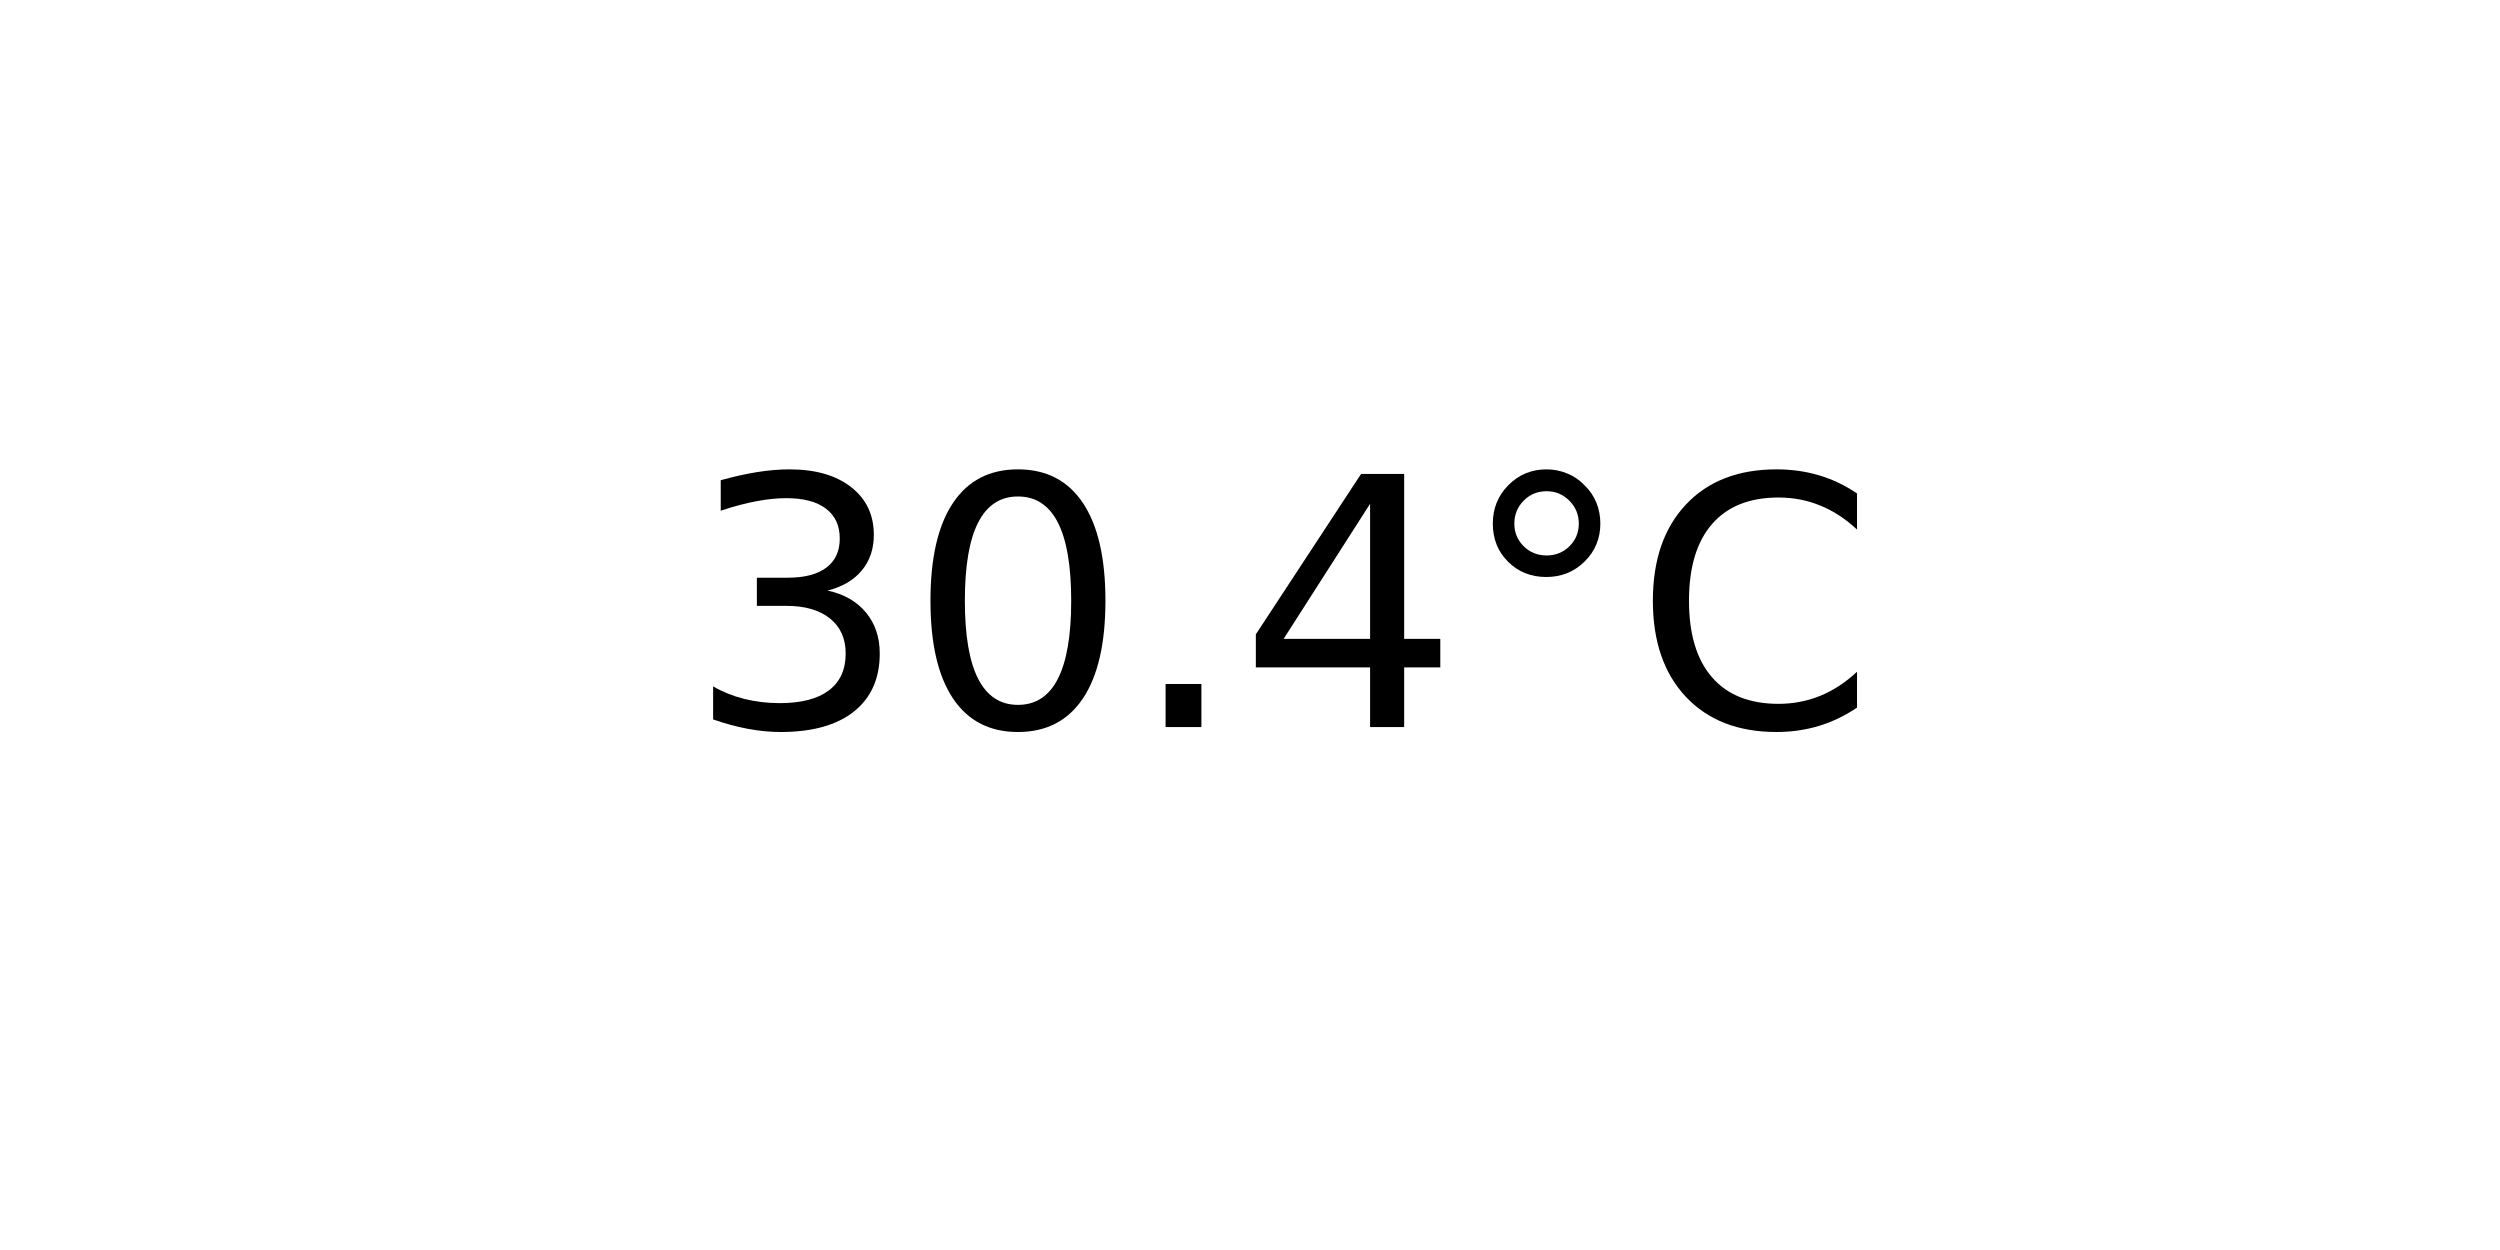
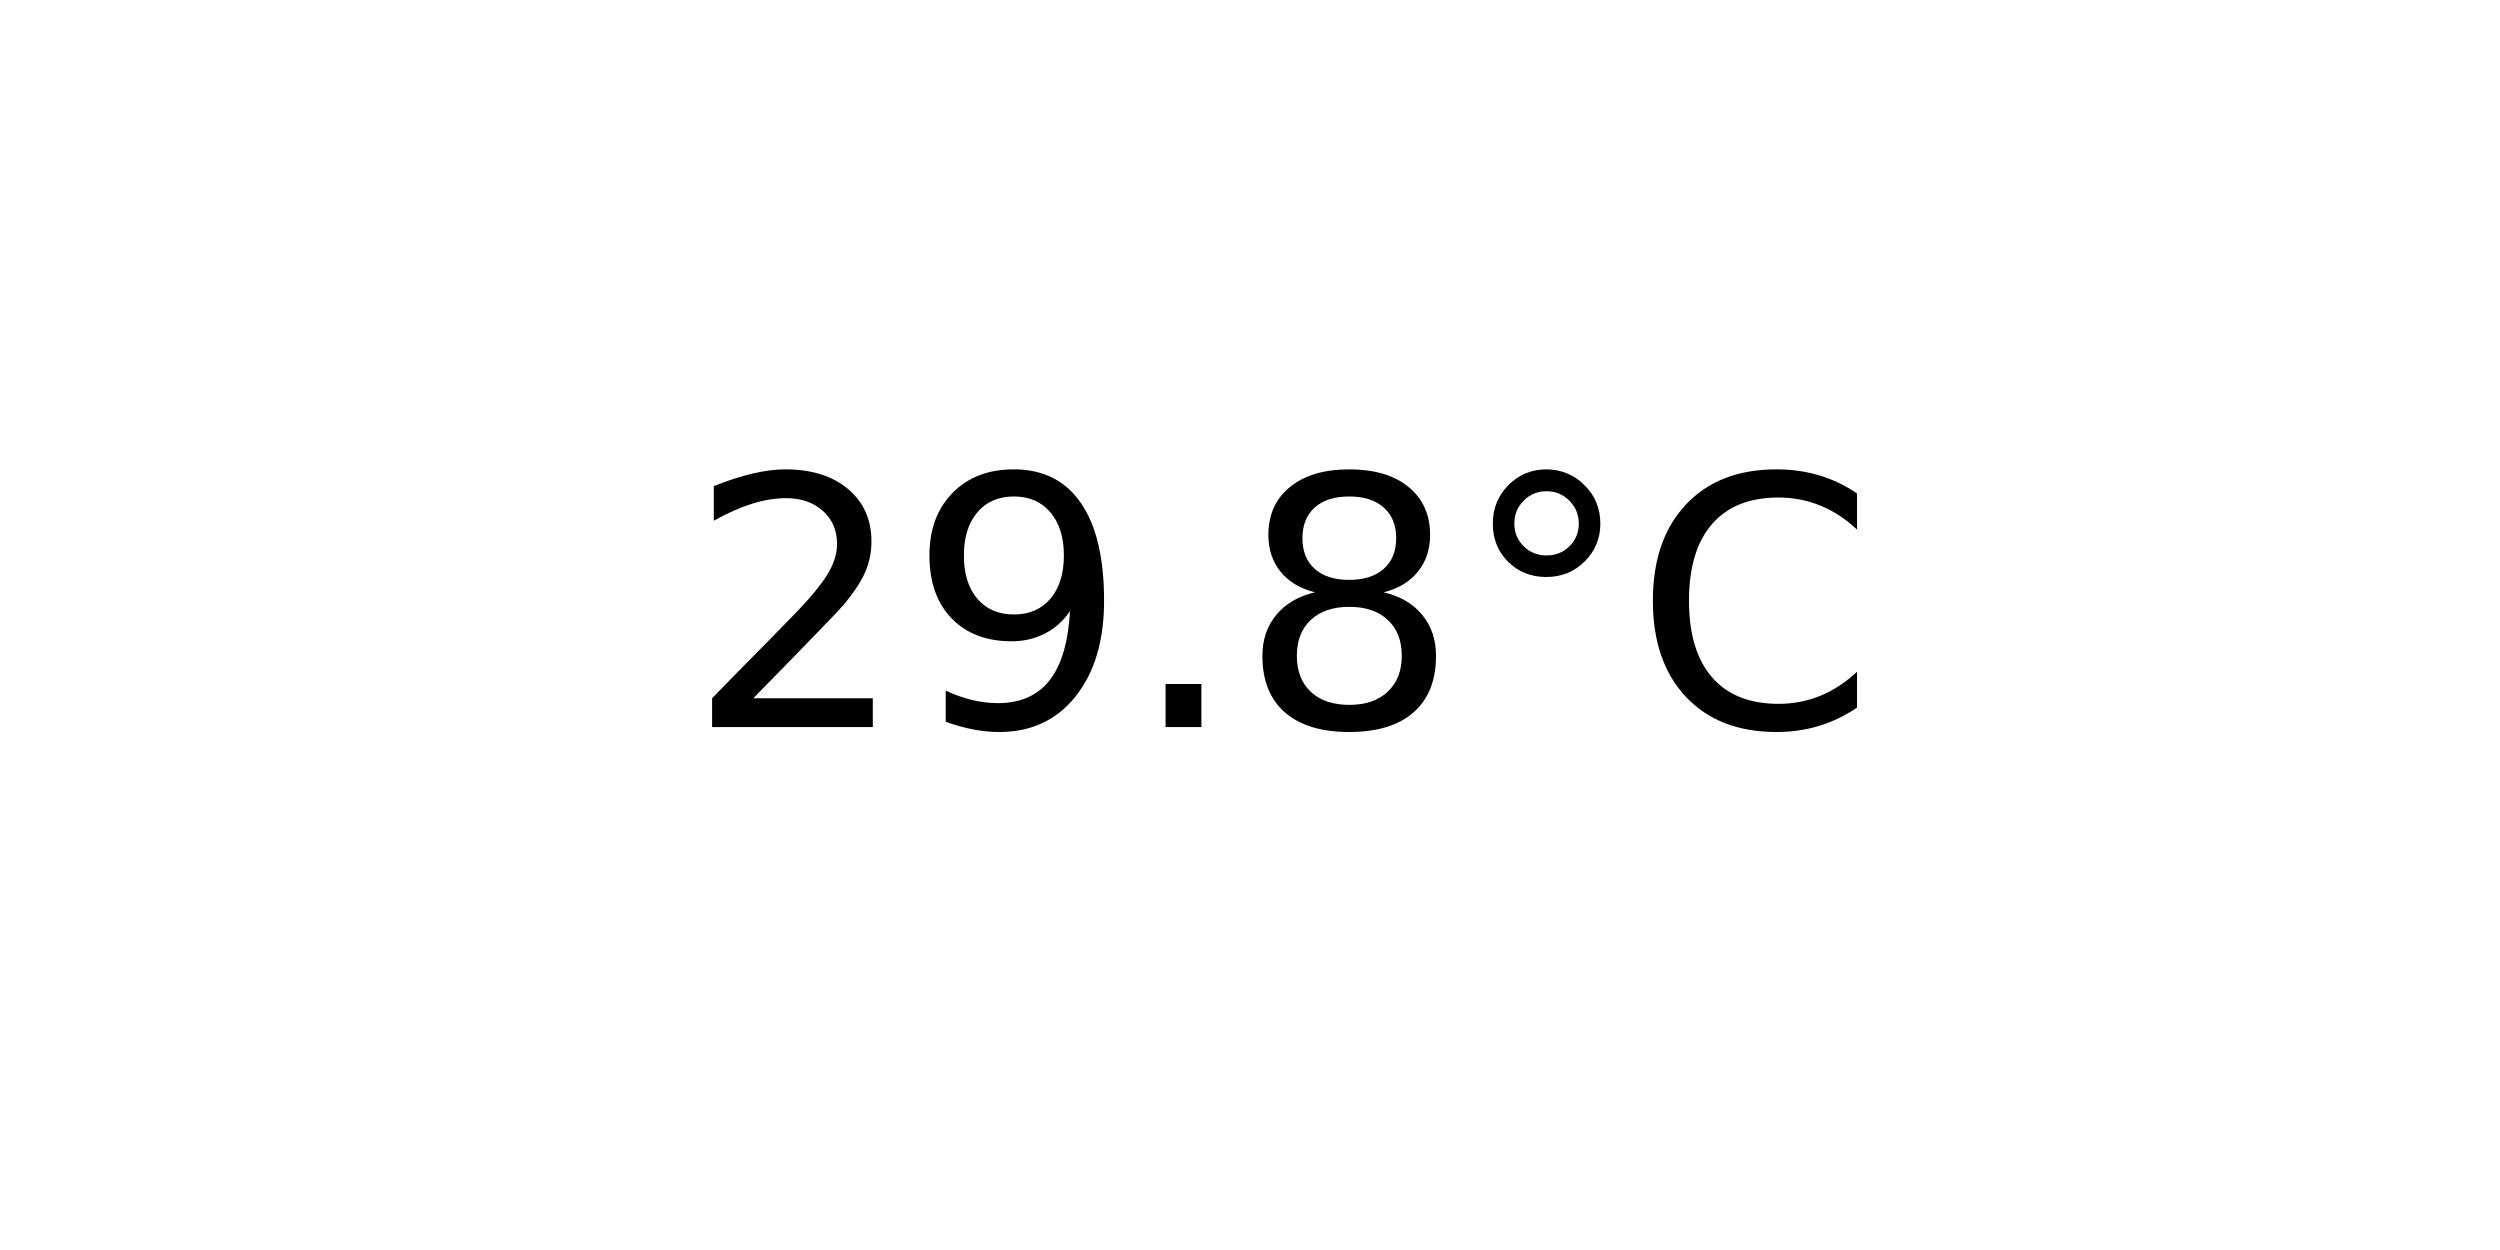
<svg xmlns="http://www.w3.org/2000/svg" xmlns:xlink="http://www.w3.org/1999/xlink" width="72pt" height="36pt" viewBox="0 0 72 36" version="1.1">
  <defs>
    <style type="text/css">*{stroke-linejoin: round; stroke-linecap: butt}</style>
  </defs>
  <g id="figure_1">
    <g id="axes_1">
      <g id="text_1">
        <g transform="translate(19.77578 20.93937) scale(0.1 -0.1)">
          <defs>
-             <path id="DejaVuSans-33" d="M 2597 2516  Q 3050 2419 3304 2112  Q 3559 1806 3559 1356  Q 3559 666 3084 287  Q 2609 -91 1734 -91  Q 1441 -91 1130 -33  Q 819 25 488 141  L 488 750  Q 750 597 1062 519  Q 1375 441 1716 441  Q 2309 441 2620 675  Q 2931 909 2931 1356  Q 2931 1769 2642 2001  Q 2353 2234 1838 2234  L 1294 2234  L 1294 2753  L 1863 2753  Q 2328 2753 2575 2939  Q 2822 3125 2822 3475  Q 2822 3834 2567 4026  Q 2313 4219 1838 4219  Q 1578 4219 1281 4162  Q 984 4106 628 3988  L 628 4550  Q 988 4650 1302 4700  Q 1616 4750 1894 4750  Q 2613 4750 3031 4423  Q 3450 4097 3450 3541  Q 3450 3153 3228 2886  Q 3006 2619 2597 2516  z " transform="scale(0.015625)" />
-             <path id="DejaVuSans-30" d="M 2034 4250  Q 1547 4250 1301 3770  Q 1056 3291 1056 2328  Q 1056 1369 1301 889  Q 1547 409 2034 409  Q 2525 409 2770 889  Q 3016 1369 3016 2328  Q 3016 3291 2770 3770  Q 2525 4250 2034 4250  z M 2034 4750  Q 2819 4750 3233 4129  Q 3647 3509 3647 2328  Q 3647 1150 3233 529  Q 2819 -91 2034 -91  Q 1250 -91 836 529  Q 422 1150 422 2328  Q 422 3509 836 4129  Q 1250 4750 2034 4750  z " transform="scale(0.015625)" />
+             <path id="DejaVuSans-32" d="M 1228 531  L 3431 531  L 3431 0  L 469 0  L 469 531  Q 828 903 1448 1529  Q 2069 2156 2228 2338  Q 2531 2678 2651 2914  Q 2772 3150 2772 3378  Q 2772 3750 2511 3984  Q 2250 4219 1831 4219  Q 1534 4219 1204 4116  Q 875 4013 500 3803  L 500 4441  Q 881 4594 1212 4672  Q 1544 4750 1819 4750  Q 2544 4750 2975 4387  Q 3406 4025 3406 3419  Q 3406 3131 3298 2873  Q 3191 2616 2906 2266  Q 2828 2175 2409 1742  Q 1991 1309 1228 531  z " transform="scale(0.015625)" />
+             <path id="DejaVuSans-39" d="M 703 97  L 703 672  Q 941 559 1184 500  Q 1428 441 1663 441  Q 2288 441 2617 861  Q 2947 1281 2994 2138  Q 2813 1869 2534 1725  Q 2256 1581 1919 1581  Q 1219 1581 811 2004  Q 403 2428 403 3163  Q 403 3881 828 4315  Q 1253 4750 1959 4750  Q 2769 4750 3195 4129  Q 3622 3509 3622 2328  Q 3622 1225 3098 567  Q 2575 -91 1691 -91  Q 1453 -91 1209 -44  Q 966 3 703 97  z M 1959 2075  Q 2384 2075 2632 2365  Q 2881 2656 2881 3163  Q 2881 3666 2632 3958  Q 2384 4250 1959 4250  Q 1534 4250 1286 3958  Q 1038 3666 1038 3163  Q 1038 2656 1286 2365  Q 1534 2075 1959 2075  z " transform="scale(0.015625)" />
            <path id="DejaVuSans-2e" d="M 684 794  L 1344 794  L 1344 0  L 684 0  L 684 794  z " transform="scale(0.015625)" />
-             <path id="DejaVuSans-34" d="M 2419 4116  L 825 1625  L 2419 1625  L 2419 4116  z M 2253 4666  L 3047 4666  L 3047 1625  L 3713 1625  L 3713 1100  L 3047 1100  L 3047 0  L 2419 0  L 2419 1100  L 313 1100  L 313 1709  L 2253 4666  z " transform="scale(0.015625)" />
+             <path id="DejaVuSans-38" d="M 2034 2216  Q 1584 2216 1326 1975  Q 1069 1734 1069 1313  Q 1069 891 1326 650  Q 1584 409 2034 409  Q 2484 409 2743 651  Q 3003 894 3003 1313  Q 3003 1734 2745 1975  Q 2488 2216 2034 2216  z M 1403 2484  Q 997 2584 770 2862  Q 544 3141 544 3541  Q 544 4100 942 4425  Q 1341 4750 2034 4750  Q 2731 4750 3128 4425  Q 3525 4100 3525 3541  Q 3525 3141 3298 2862  Q 3072 2584 2669 2484  Q 3125 2378 3379 2068  Q 3634 1759 3634 1313  Q 3634 634 3220 271  Q 2806 -91 2034 -91  Q 1263 -91 848 271  Q 434 634 434 1313  Q 434 1759 690 2068  Q 947 2378 1403 2484  z M 1172 3481  Q 1172 3119 1398 2916  Q 1625 2713 2034 2713  Q 2441 2713 2670 2916  Q 2900 3119 2900 3481  Q 2900 3844 2670 4047  Q 2441 4250 2034 4250  Q 1625 4250 1398 4047  Q 1172 3844 1172 3481  z " transform="scale(0.015625)" />
            <path id="DejaVuSans-b0" d="M 1600 4347  Q 1350 4347 1178 4173  Q 1006 4000 1006 3750  Q 1006 3503 1178 3333  Q 1350 3163 1600 3163  Q 1850 3163 2022 3333  Q 2194 3503 2194 3750  Q 2194 3997 2020 4172  Q 1847 4347 1600 4347  z M 1600 4750  Q 1800 4750 1984 4673  Q 2169 4597 2303 4453  Q 2447 4313 2519 4134  Q 2591 3956 2591 3750  Q 2591 3338 2302 3052  Q 2013 2766 1594 2766  Q 1172 2766 890 3047  Q 609 3328 609 3750  Q 609 4169 896 4459  Q 1184 4750 1600 4750  z " transform="scale(0.015625)" />
            <path id="DejaVuSans-43" d="M 4122 4306  L 4122 3641  Q 3803 3938 3442 4084  Q 3081 4231 2675 4231  Q 1875 4231 1450 3742  Q 1025 3253 1025 2328  Q 1025 1406 1450 917  Q 1875 428 2675 428  Q 3081 428 3442 575  Q 3803 722 4122 1019  L 4122 359  Q 3791 134 3420 21  Q 3050 -91 2638 -91  Q 1578 -91 968 557  Q 359 1206 359 2328  Q 359 3453 968 4101  Q 1578 4750 2638 4750  Q 3056 4750 3426 4639  Q 3797 4528 4122 4306  z " transform="scale(0.015625)" />
          </defs>
-           <use xlink:href="#DejaVuSans-33" />
-           <use xlink:href="#DejaVuSans-30" x="63.623" />
+           <use xlink:href="#DejaVuSans-32" />
+           <use xlink:href="#DejaVuSans-39" x="63.623" />
          <use xlink:href="#DejaVuSans-2e" x="127.246" />
-           <use xlink:href="#DejaVuSans-34" x="159.033" />
+           <use xlink:href="#DejaVuSans-38" x="159.033" />
          <use xlink:href="#DejaVuSans-b0" x="222.656" />
          <use xlink:href="#DejaVuSans-43" x="272.656" />
        </g>
      </g>
    </g>
  </g>
</svg>
